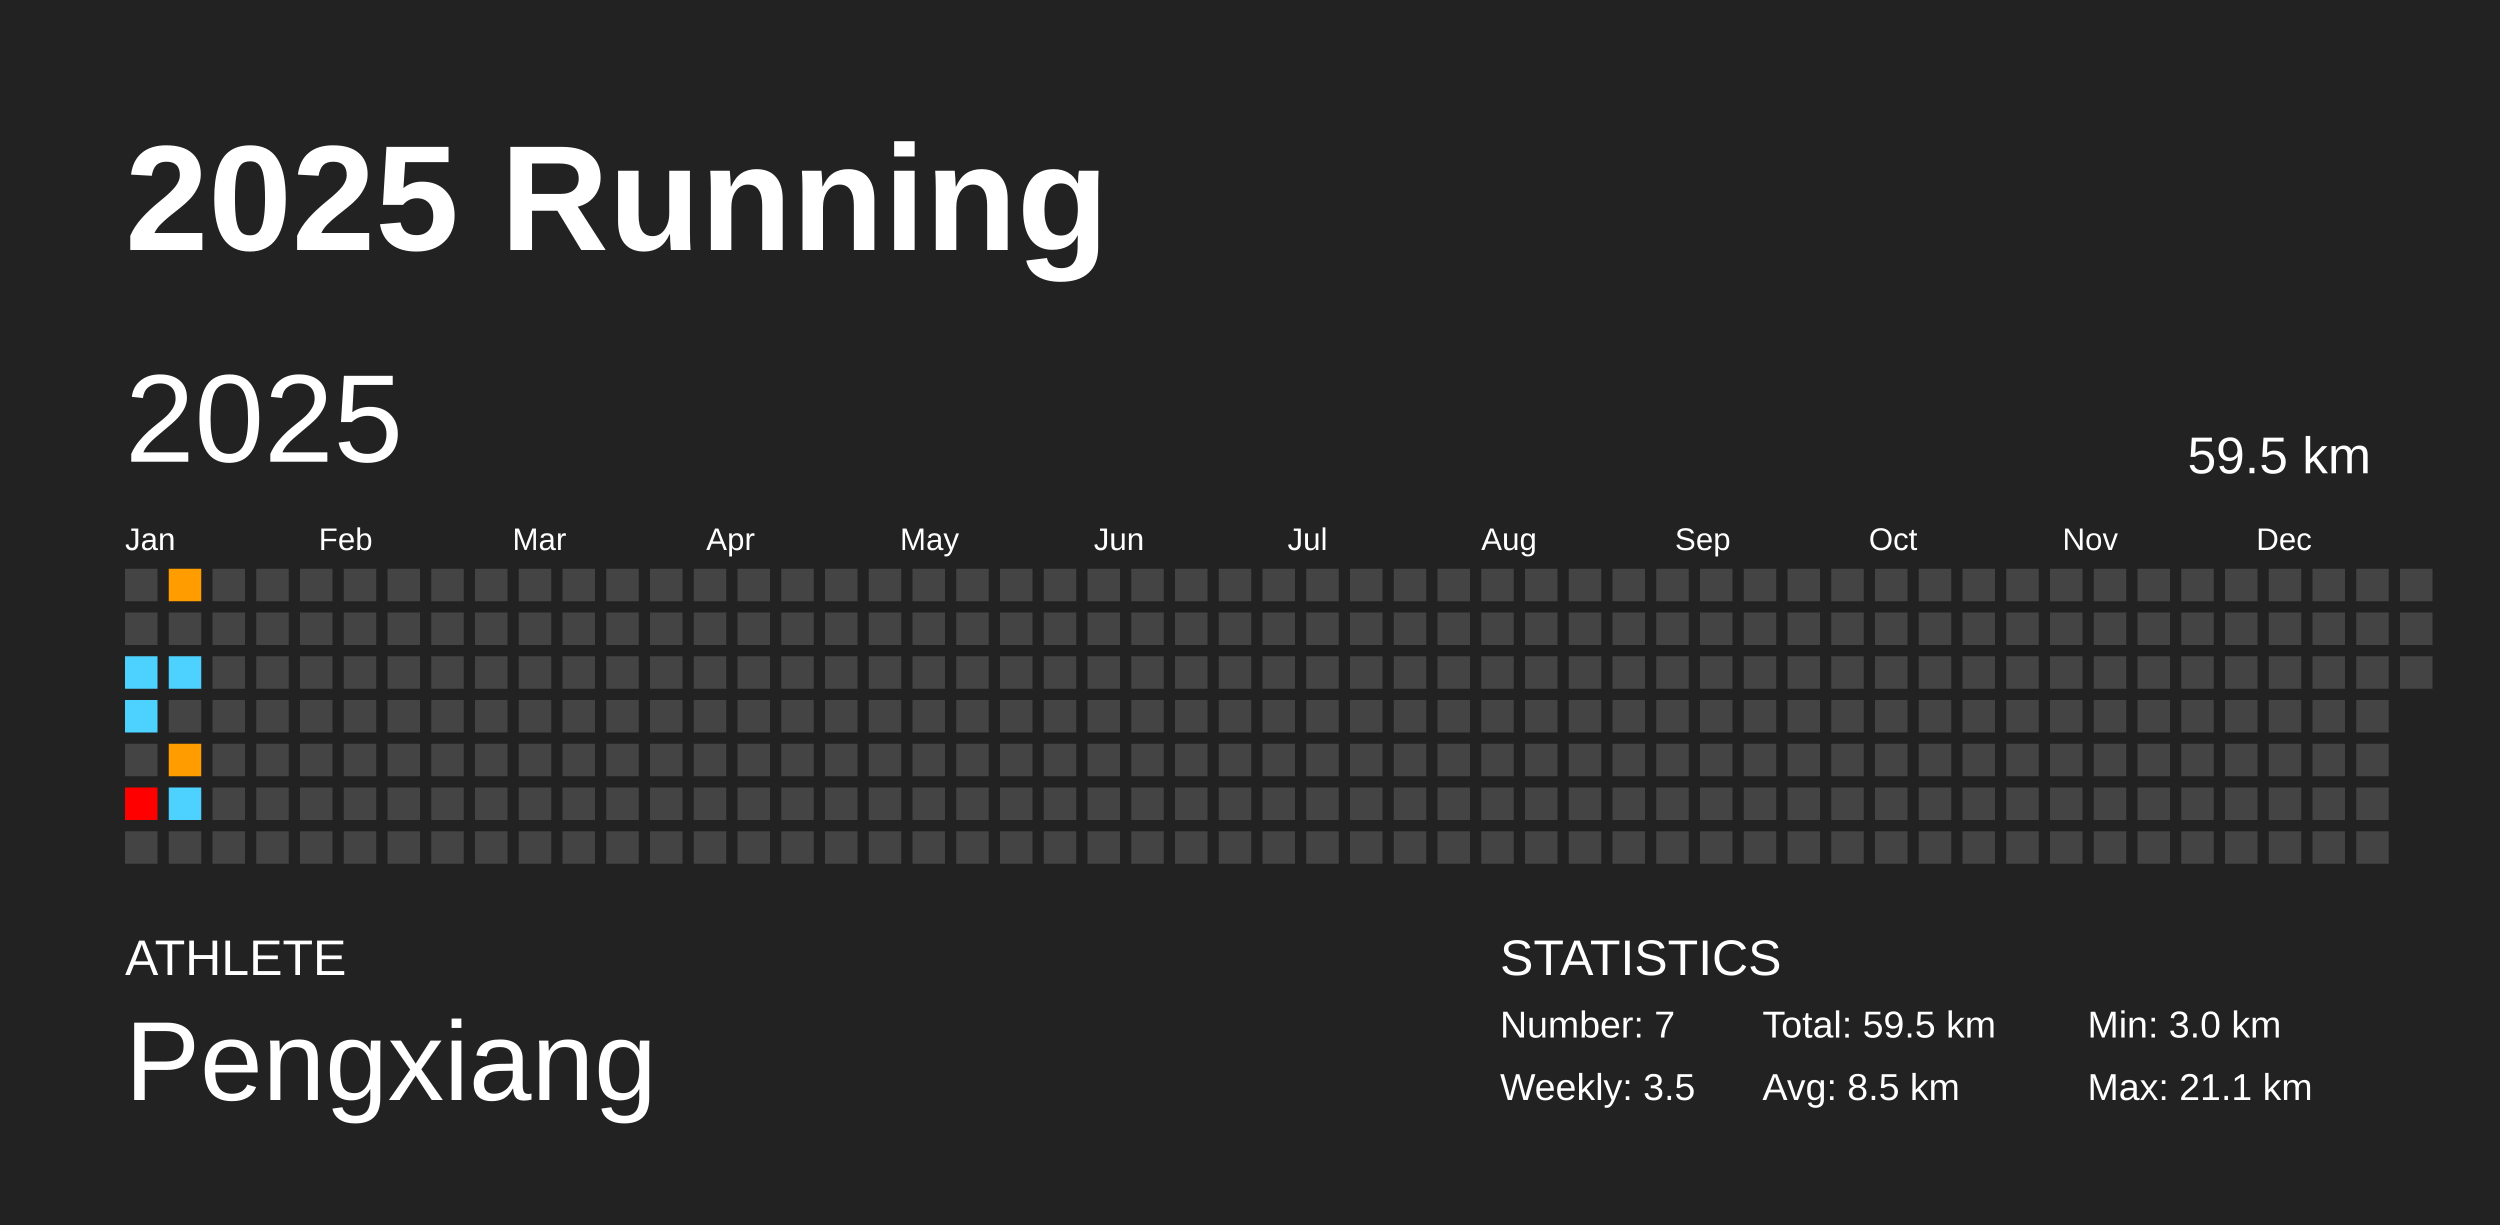
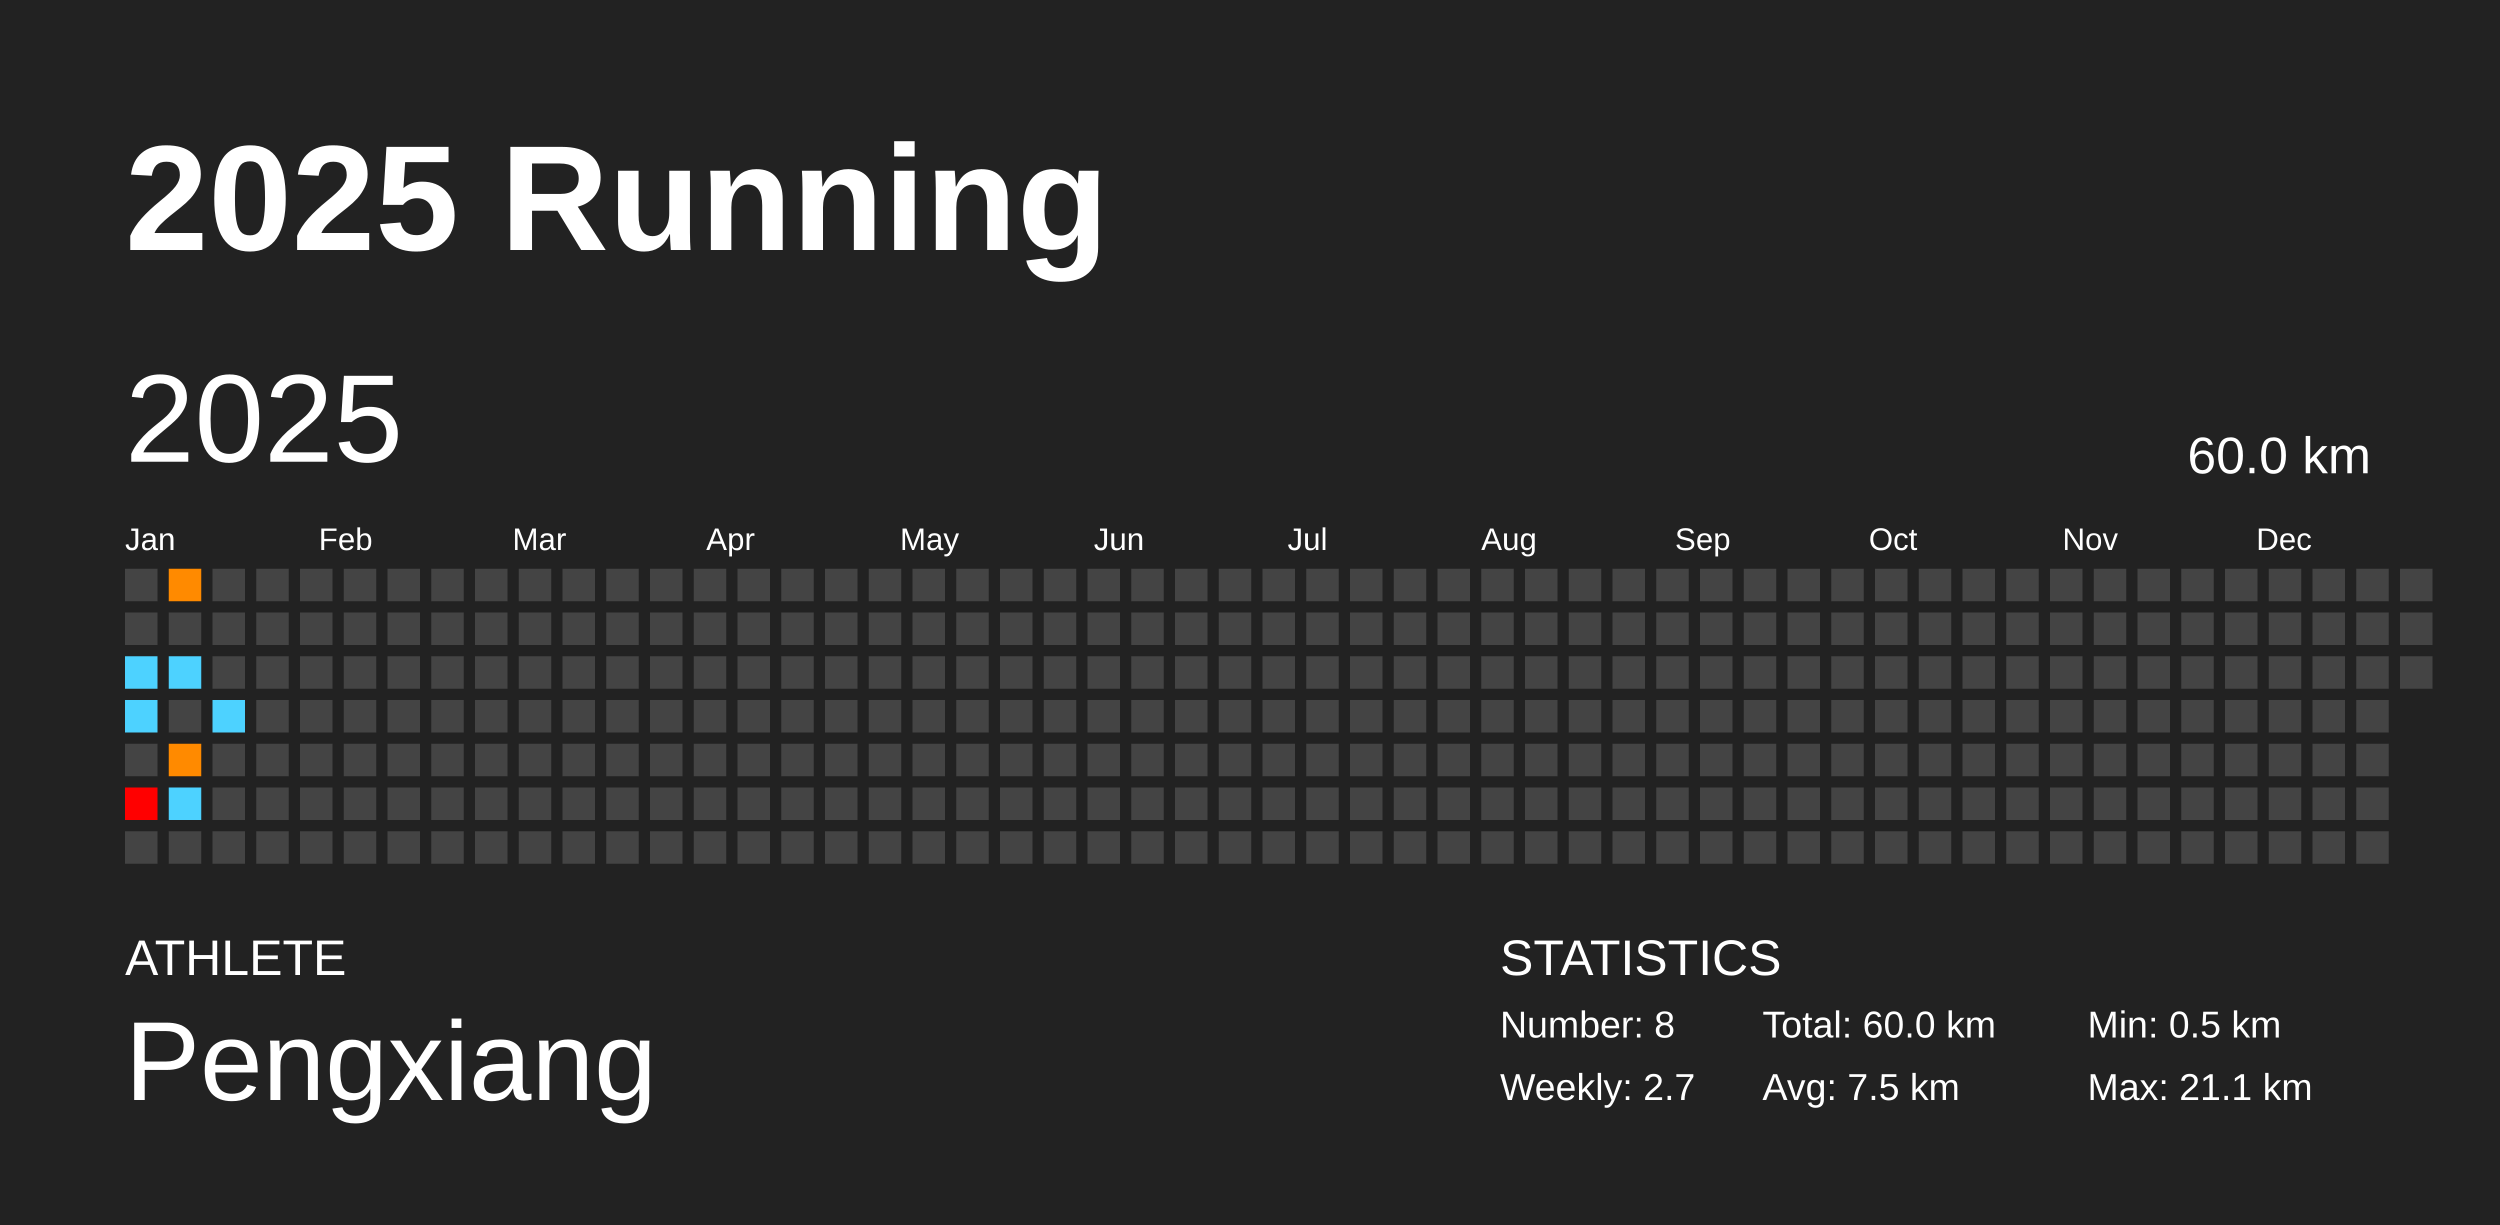
<svg xmlns="http://www.w3.org/2000/svg" baseProfile="full" height="98mm" version="1.1" viewBox="0,0,200,98" width="200mm">
  <defs />
  <rect fill="#222222" height="98" width="200" x="0" y="0" />
  <text fill="#FFFFFF" style="font-size:12px; font-family:Arial; font-weight:bold;" x="10" y="20">2025 Running</text>
  <text fill="#FFFFFF" style="font-size:4px; font-family:Arial" x="10" y="78">ATHLETE</text>
  <text fill="#FFFFFF" style="font-size:9px; font-family:Arial" x="10" y="88">Pengxiang</text>
  <text fill="#FFFFFF" style="font-size:4px; font-family:Arial" x="120" y="78">STATISTICS</text>
-   <text fill="#FFFFFF" style="font-size:3px; font-family:Arial" x="120" y="83">Number: 7</text>
-   <text fill="#FFFFFF" style="font-size:3px; font-family:Arial" x="120" y="88">Weekly: 3.5</text>
-   <text fill="#FFFFFF" style="font-size:3px; font-family:Arial" x="141" y="83">Total: 59.5 km</text>
-   <text fill="#FFFFFF" style="font-size:3px; font-family:Arial" x="141" y="88">Avg: 8.5 km</text>
-   <text fill="#FFFFFF" style="font-size:3px; font-family:Arial" x="167" y="83">Min: 3.0 km</text>
+   <text fill="#FFFFFF" style="font-size:3px; font-family:Arial" x="120" y="83">Number: 8</text>
+   <text fill="#FFFFFF" style="font-size:3px; font-family:Arial" x="120" y="88">Weekly: 2.7</text>
+   <text fill="#FFFFFF" style="font-size:3px; font-family:Arial" x="141" y="83">Total: 60.0 km</text>
+   <text fill="#FFFFFF" style="font-size:3px; font-family:Arial" x="141" y="88">Avg: 7.5 km</text>
+   <text fill="#FFFFFF" style="font-size:3px; font-family:Arial" x="167" y="83">Min: 0.5 km</text>
  <text fill="#FFFFFF" style="font-size:3px; font-family:Arial" x="167" y="88">Max: 21.1 km</text>
  <text dominant-baseline="hanging" fill="#FFFFFF" style="font-size:10.0px; font-family:Arial;" x="10" y="30">2025</text>
-   <text dominant-baseline="hanging" fill="#FFFFFF" style="font-size:4.125px; font-family:Arial;" x="175" y="35">59.5 km</text>
+   <text dominant-baseline="hanging" fill="#FFFFFF" style="font-size:4.125px; font-family:Arial;" x="175" y="35">60.0 km</text>
  <text fill="#FFFFFF" style="font-size:2.5px; font-family:Arial" x="10.0" y="44">Jan</text>
  <text fill="#FFFFFF" style="font-size:2.5px; font-family:Arial" x="25.5" y="44">Feb</text>
  <text fill="#FFFFFF" style="font-size:2.5px; font-family:Arial" x="41.0" y="44">Mar</text>
  <text fill="#FFFFFF" style="font-size:2.5px; font-family:Arial" x="56.5" y="44">Apr</text>
  <text fill="#FFFFFF" style="font-size:2.5px; font-family:Arial" x="72.0" y="44">May</text>
  <text fill="#FFFFFF" style="font-size:2.5px; font-family:Arial" x="87.5" y="44">Jun</text>
  <text fill="#FFFFFF" style="font-size:2.5px; font-family:Arial" x="103.0" y="44">Jul</text>
  <text fill="#FFFFFF" style="font-size:2.5px; font-family:Arial" x="118.5" y="44">Aug</text>
  <text fill="#FFFFFF" style="font-size:2.5px; font-family:Arial" x="134.0" y="44">Sep</text>
  <text fill="#FFFFFF" style="font-size:2.5px; font-family:Arial" x="149.5" y="44">Oct</text>
  <text fill="#FFFFFF" style="font-size:2.5px; font-family:Arial" x="165.0" y="44">Nov</text>
  <text fill="#FFFFFF" style="font-size:2.5px; font-family:Arial" x="180.5" y="44">Dec</text>
  <rect fill="#444444" height="2.6" width="2.6" x="10.0" y="45.5" />
  <rect fill="#444444" height="2.6" width="2.6" x="10.0" y="49.0" />
  <rect fill="#4dd2ff" height="2.6" width="2.6" x="10.0" y="52.5" />
  <rect fill="#4dd2ff" height="2.6" width="2.6" x="10.0" y="56.0" />
  <rect fill="#444444" height="2.6" width="2.6" x="10.0" y="59.5" />
  <rect fill="red" height="2.6" width="2.6" x="10.0" y="63.0" />
  <rect fill="#444444" height="2.6" width="2.6" x="10.0" y="66.5" />
-   <rect fill="#ff9c00" height="2.6" width="2.6" x="13.5" y="45.5" />
+   <rect fill="#ff8a00" height="2.6" width="2.6" x="13.5" y="45.5" />
  <rect fill="#444444" height="2.6" width="2.6" x="13.5" y="49.0" />
  <rect fill="#4dd2ff" height="2.6" width="2.6" x="13.5" y="52.5" />
  <rect fill="#444444" height="2.6" width="2.6" x="13.5" y="56.0" />
-   <rect fill="#ff9c00" height="2.6" width="2.6" x="13.5" y="59.5" />
+   <rect fill="#ff8a00" height="2.6" width="2.6" x="13.5" y="59.5" />
  <rect fill="#4dd2ff" height="2.6" width="2.6" x="13.5" y="63.0" />
  <rect fill="#444444" height="2.6" width="2.6" x="13.5" y="66.5" />
  <rect fill="#444444" height="2.6" width="2.6" x="17.0" y="45.5" />
  <rect fill="#444444" height="2.6" width="2.6" x="17.0" y="49.0" />
  <rect fill="#444444" height="2.6" width="2.6" x="17.0" y="52.5" />
-   <rect fill="#444444" height="2.6" width="2.6" x="17.0" y="56.0" />
+   <rect fill="#4dd2ff" height="2.6" width="2.6" x="17.0" y="56.0" />
  <rect fill="#444444" height="2.6" width="2.6" x="17.0" y="59.5" />
  <rect fill="#444444" height="2.6" width="2.6" x="17.0" y="63.0" />
  <rect fill="#444444" height="2.6" width="2.6" x="17.0" y="66.5" />
  <rect fill="#444444" height="2.6" width="2.6" x="20.5" y="45.5" />
  <rect fill="#444444" height="2.6" width="2.6" x="20.5" y="49.0" />
  <rect fill="#444444" height="2.6" width="2.6" x="20.5" y="52.5" />
  <rect fill="#444444" height="2.6" width="2.6" x="20.5" y="56.0" />
  <rect fill="#444444" height="2.6" width="2.6" x="20.5" y="59.5" />
  <rect fill="#444444" height="2.6" width="2.6" x="20.5" y="63.0" />
  <rect fill="#444444" height="2.6" width="2.6" x="20.5" y="66.5" />
  <rect fill="#444444" height="2.6" width="2.6" x="24.0" y="45.5" />
  <rect fill="#444444" height="2.6" width="2.6" x="24.0" y="49.0" />
  <rect fill="#444444" height="2.6" width="2.6" x="24.0" y="52.5" />
  <rect fill="#444444" height="2.6" width="2.6" x="24.0" y="56.0" />
  <rect fill="#444444" height="2.6" width="2.6" x="24.0" y="59.5" />
  <rect fill="#444444" height="2.6" width="2.6" x="24.0" y="63.0" />
  <rect fill="#444444" height="2.6" width="2.6" x="24.0" y="66.5" />
  <rect fill="#444444" height="2.6" width="2.6" x="27.5" y="45.5" />
  <rect fill="#444444" height="2.6" width="2.6" x="27.5" y="49.0" />
  <rect fill="#444444" height="2.6" width="2.6" x="27.5" y="52.5" />
  <rect fill="#444444" height="2.6" width="2.6" x="27.5" y="56.0" />
  <rect fill="#444444" height="2.6" width="2.6" x="27.5" y="59.5" />
  <rect fill="#444444" height="2.6" width="2.6" x="27.5" y="63.0" />
  <rect fill="#444444" height="2.6" width="2.6" x="27.5" y="66.5" />
  <rect fill="#444444" height="2.6" width="2.6" x="31.0" y="45.5" />
  <rect fill="#444444" height="2.6" width="2.6" x="31.0" y="49.0" />
  <rect fill="#444444" height="2.6" width="2.6" x="31.0" y="52.5" />
  <rect fill="#444444" height="2.6" width="2.6" x="31.0" y="56.0" />
  <rect fill="#444444" height="2.6" width="2.6" x="31.0" y="59.5" />
  <rect fill="#444444" height="2.6" width="2.6" x="31.0" y="63.0" />
  <rect fill="#444444" height="2.6" width="2.6" x="31.0" y="66.5" />
  <rect fill="#444444" height="2.6" width="2.6" x="34.5" y="45.5" />
  <rect fill="#444444" height="2.6" width="2.6" x="34.5" y="49.0" />
  <rect fill="#444444" height="2.6" width="2.6" x="34.5" y="52.5" />
  <rect fill="#444444" height="2.6" width="2.6" x="34.5" y="56.0" />
  <rect fill="#444444" height="2.6" width="2.6" x="34.5" y="59.5" />
  <rect fill="#444444" height="2.6" width="2.6" x="34.5" y="63.0" />
  <rect fill="#444444" height="2.6" width="2.6" x="34.5" y="66.5" />
  <rect fill="#444444" height="2.6" width="2.6" x="38.0" y="45.5" />
  <rect fill="#444444" height="2.6" width="2.6" x="38.0" y="49.0" />
  <rect fill="#444444" height="2.6" width="2.6" x="38.0" y="52.5" />
  <rect fill="#444444" height="2.6" width="2.6" x="38.0" y="56.0" />
  <rect fill="#444444" height="2.6" width="2.6" x="38.0" y="59.5" />
  <rect fill="#444444" height="2.6" width="2.6" x="38.0" y="63.0" />
  <rect fill="#444444" height="2.6" width="2.6" x="38.0" y="66.5" />
  <rect fill="#444444" height="2.6" width="2.6" x="41.5" y="45.5" />
  <rect fill="#444444" height="2.6" width="2.6" x="41.5" y="49.0" />
  <rect fill="#444444" height="2.6" width="2.6" x="41.5" y="52.5" />
  <rect fill="#444444" height="2.6" width="2.6" x="41.5" y="56.0" />
  <rect fill="#444444" height="2.6" width="2.6" x="41.5" y="59.5" />
  <rect fill="#444444" height="2.6" width="2.6" x="41.5" y="63.0" />
  <rect fill="#444444" height="2.6" width="2.6" x="41.5" y="66.5" />
  <rect fill="#444444" height="2.6" width="2.6" x="45.0" y="45.5" />
  <rect fill="#444444" height="2.6" width="2.6" x="45.0" y="49.0" />
  <rect fill="#444444" height="2.6" width="2.6" x="45.0" y="52.5" />
  <rect fill="#444444" height="2.6" width="2.6" x="45.0" y="56.0" />
  <rect fill="#444444" height="2.6" width="2.6" x="45.0" y="59.5" />
  <rect fill="#444444" height="2.6" width="2.6" x="45.0" y="63.0" />
  <rect fill="#444444" height="2.6" width="2.6" x="45.0" y="66.5" />
  <rect fill="#444444" height="2.6" width="2.6" x="48.5" y="45.5" />
  <rect fill="#444444" height="2.6" width="2.6" x="48.5" y="49.0" />
  <rect fill="#444444" height="2.6" width="2.6" x="48.5" y="52.5" />
  <rect fill="#444444" height="2.6" width="2.6" x="48.5" y="56.0" />
  <rect fill="#444444" height="2.6" width="2.6" x="48.5" y="59.5" />
  <rect fill="#444444" height="2.6" width="2.6" x="48.5" y="63.0" />
  <rect fill="#444444" height="2.6" width="2.6" x="48.5" y="66.5" />
  <rect fill="#444444" height="2.6" width="2.6" x="52.0" y="45.5" />
  <rect fill="#444444" height="2.6" width="2.6" x="52.0" y="49.0" />
  <rect fill="#444444" height="2.6" width="2.6" x="52.0" y="52.5" />
  <rect fill="#444444" height="2.6" width="2.6" x="52.0" y="56.0" />
  <rect fill="#444444" height="2.6" width="2.6" x="52.0" y="59.5" />
  <rect fill="#444444" height="2.6" width="2.6" x="52.0" y="63.0" />
  <rect fill="#444444" height="2.6" width="2.6" x="52.0" y="66.5" />
  <rect fill="#444444" height="2.6" width="2.6" x="55.5" y="45.5" />
  <rect fill="#444444" height="2.6" width="2.6" x="55.5" y="49.0" />
  <rect fill="#444444" height="2.6" width="2.6" x="55.5" y="52.5" />
  <rect fill="#444444" height="2.6" width="2.6" x="55.5" y="56.0" />
  <rect fill="#444444" height="2.6" width="2.6" x="55.5" y="59.5" />
  <rect fill="#444444" height="2.6" width="2.6" x="55.5" y="63.0" />
  <rect fill="#444444" height="2.6" width="2.6" x="55.5" y="66.5" />
  <rect fill="#444444" height="2.6" width="2.6" x="59.0" y="45.5" />
  <rect fill="#444444" height="2.6" width="2.6" x="59.0" y="49.0" />
  <rect fill="#444444" height="2.6" width="2.6" x="59.0" y="52.5" />
  <rect fill="#444444" height="2.6" width="2.6" x="59.0" y="56.0" />
  <rect fill="#444444" height="2.6" width="2.6" x="59.0" y="59.5" />
  <rect fill="#444444" height="2.6" width="2.6" x="59.0" y="63.0" />
  <rect fill="#444444" height="2.6" width="2.6" x="59.0" y="66.5" />
  <rect fill="#444444" height="2.6" width="2.6" x="62.5" y="45.5" />
  <rect fill="#444444" height="2.6" width="2.6" x="62.5" y="49.0" />
  <rect fill="#444444" height="2.6" width="2.6" x="62.5" y="52.5" />
  <rect fill="#444444" height="2.6" width="2.6" x="62.5" y="56.0" />
  <rect fill="#444444" height="2.6" width="2.6" x="62.5" y="59.5" />
  <rect fill="#444444" height="2.6" width="2.6" x="62.5" y="63.0" />
  <rect fill="#444444" height="2.6" width="2.6" x="62.5" y="66.5" />
  <rect fill="#444444" height="2.6" width="2.6" x="66.0" y="45.5" />
  <rect fill="#444444" height="2.6" width="2.6" x="66.0" y="49.0" />
  <rect fill="#444444" height="2.6" width="2.6" x="66.0" y="52.5" />
  <rect fill="#444444" height="2.6" width="2.6" x="66.0" y="56.0" />
  <rect fill="#444444" height="2.6" width="2.6" x="66.0" y="59.5" />
  <rect fill="#444444" height="2.6" width="2.6" x="66.0" y="63.0" />
  <rect fill="#444444" height="2.6" width="2.6" x="66.0" y="66.5" />
  <rect fill="#444444" height="2.6" width="2.6" x="69.5" y="45.5" />
  <rect fill="#444444" height="2.6" width="2.6" x="69.5" y="49.0" />
  <rect fill="#444444" height="2.6" width="2.6" x="69.5" y="52.5" />
  <rect fill="#444444" height="2.6" width="2.6" x="69.5" y="56.0" />
  <rect fill="#444444" height="2.6" width="2.6" x="69.5" y="59.5" />
  <rect fill="#444444" height="2.6" width="2.6" x="69.5" y="63.0" />
  <rect fill="#444444" height="2.6" width="2.6" x="69.5" y="66.5" />
  <rect fill="#444444" height="2.6" width="2.6" x="73.0" y="45.5" />
  <rect fill="#444444" height="2.6" width="2.6" x="73.0" y="49.0" />
  <rect fill="#444444" height="2.6" width="2.6" x="73.0" y="52.5" />
  <rect fill="#444444" height="2.6" width="2.6" x="73.0" y="56.0" />
  <rect fill="#444444" height="2.6" width="2.6" x="73.0" y="59.5" />
  <rect fill="#444444" height="2.6" width="2.6" x="73.0" y="63.0" />
  <rect fill="#444444" height="2.6" width="2.6" x="73.0" y="66.5" />
  <rect fill="#444444" height="2.6" width="2.6" x="76.5" y="45.5" />
  <rect fill="#444444" height="2.6" width="2.6" x="76.5" y="49.0" />
  <rect fill="#444444" height="2.6" width="2.6" x="76.5" y="52.5" />
  <rect fill="#444444" height="2.6" width="2.6" x="76.5" y="56.0" />
  <rect fill="#444444" height="2.6" width="2.6" x="76.5" y="59.5" />
  <rect fill="#444444" height="2.6" width="2.6" x="76.5" y="63.0" />
  <rect fill="#444444" height="2.6" width="2.6" x="76.5" y="66.5" />
  <rect fill="#444444" height="2.6" width="2.6" x="80.0" y="45.5" />
  <rect fill="#444444" height="2.6" width="2.6" x="80.0" y="49.0" />
  <rect fill="#444444" height="2.6" width="2.6" x="80.0" y="52.5" />
  <rect fill="#444444" height="2.6" width="2.6" x="80.0" y="56.0" />
  <rect fill="#444444" height="2.6" width="2.6" x="80.0" y="59.5" />
  <rect fill="#444444" height="2.6" width="2.6" x="80.0" y="63.0" />
  <rect fill="#444444" height="2.6" width="2.6" x="80.0" y="66.5" />
  <rect fill="#444444" height="2.6" width="2.6" x="83.5" y="45.5" />
  <rect fill="#444444" height="2.6" width="2.6" x="83.5" y="49.0" />
  <rect fill="#444444" height="2.6" width="2.6" x="83.5" y="52.5" />
  <rect fill="#444444" height="2.6" width="2.6" x="83.5" y="56.0" />
  <rect fill="#444444" height="2.6" width="2.6" x="83.5" y="59.5" />
  <rect fill="#444444" height="2.6" width="2.6" x="83.5" y="63.0" />
  <rect fill="#444444" height="2.6" width="2.6" x="83.5" y="66.5" />
  <rect fill="#444444" height="2.6" width="2.6" x="87.0" y="45.5" />
  <rect fill="#444444" height="2.6" width="2.6" x="87.0" y="49.0" />
  <rect fill="#444444" height="2.6" width="2.6" x="87.0" y="52.5" />
  <rect fill="#444444" height="2.6" width="2.6" x="87.0" y="56.0" />
  <rect fill="#444444" height="2.6" width="2.6" x="87.0" y="59.5" />
  <rect fill="#444444" height="2.6" width="2.6" x="87.0" y="63.0" />
  <rect fill="#444444" height="2.6" width="2.6" x="87.0" y="66.5" />
  <rect fill="#444444" height="2.6" width="2.6" x="90.5" y="45.5" />
  <rect fill="#444444" height="2.6" width="2.6" x="90.5" y="49.0" />
  <rect fill="#444444" height="2.6" width="2.6" x="90.5" y="52.5" />
  <rect fill="#444444" height="2.6" width="2.6" x="90.5" y="56.0" />
  <rect fill="#444444" height="2.6" width="2.6" x="90.5" y="59.5" />
  <rect fill="#444444" height="2.6" width="2.6" x="90.5" y="63.0" />
  <rect fill="#444444" height="2.6" width="2.6" x="90.5" y="66.5" />
  <rect fill="#444444" height="2.6" width="2.6" x="94.0" y="45.5" />
  <rect fill="#444444" height="2.6" width="2.6" x="94.0" y="49.0" />
  <rect fill="#444444" height="2.6" width="2.6" x="94.0" y="52.5" />
  <rect fill="#444444" height="2.6" width="2.6" x="94.0" y="56.0" />
  <rect fill="#444444" height="2.6" width="2.6" x="94.0" y="59.5" />
  <rect fill="#444444" height="2.6" width="2.6" x="94.0" y="63.0" />
  <rect fill="#444444" height="2.6" width="2.6" x="94.0" y="66.5" />
  <rect fill="#444444" height="2.6" width="2.6" x="97.5" y="45.5" />
  <rect fill="#444444" height="2.6" width="2.6" x="97.5" y="49.0" />
  <rect fill="#444444" height="2.6" width="2.6" x="97.5" y="52.5" />
  <rect fill="#444444" height="2.6" width="2.6" x="97.5" y="56.0" />
  <rect fill="#444444" height="2.6" width="2.6" x="97.5" y="59.5" />
  <rect fill="#444444" height="2.6" width="2.6" x="97.5" y="63.0" />
  <rect fill="#444444" height="2.6" width="2.6" x="97.5" y="66.5" />
  <rect fill="#444444" height="2.6" width="2.6" x="101.0" y="45.5" />
  <rect fill="#444444" height="2.6" width="2.6" x="101.0" y="49.0" />
  <rect fill="#444444" height="2.6" width="2.6" x="101.0" y="52.5" />
  <rect fill="#444444" height="2.6" width="2.6" x="101.0" y="56.0" />
  <rect fill="#444444" height="2.6" width="2.6" x="101.0" y="59.5" />
  <rect fill="#444444" height="2.6" width="2.6" x="101.0" y="63.0" />
  <rect fill="#444444" height="2.6" width="2.6" x="101.0" y="66.5" />
  <rect fill="#444444" height="2.6" width="2.6" x="104.5" y="45.5" />
  <rect fill="#444444" height="2.6" width="2.6" x="104.5" y="49.0" />
  <rect fill="#444444" height="2.6" width="2.6" x="104.5" y="52.5" />
  <rect fill="#444444" height="2.6" width="2.6" x="104.5" y="56.0" />
  <rect fill="#444444" height="2.6" width="2.6" x="104.5" y="59.5" />
  <rect fill="#444444" height="2.6" width="2.6" x="104.5" y="63.0" />
  <rect fill="#444444" height="2.6" width="2.6" x="104.5" y="66.5" />
  <rect fill="#444444" height="2.6" width="2.6" x="108.0" y="45.5" />
  <rect fill="#444444" height="2.6" width="2.6" x="108.0" y="49.0" />
  <rect fill="#444444" height="2.6" width="2.6" x="108.0" y="52.5" />
  <rect fill="#444444" height="2.6" width="2.6" x="108.0" y="56.0" />
  <rect fill="#444444" height="2.6" width="2.6" x="108.0" y="59.5" />
  <rect fill="#444444" height="2.6" width="2.6" x="108.0" y="63.0" />
  <rect fill="#444444" height="2.6" width="2.6" x="108.0" y="66.5" />
  <rect fill="#444444" height="2.6" width="2.6" x="111.5" y="45.5" />
  <rect fill="#444444" height="2.6" width="2.6" x="111.5" y="49.0" />
  <rect fill="#444444" height="2.6" width="2.6" x="111.5" y="52.5" />
  <rect fill="#444444" height="2.6" width="2.6" x="111.5" y="56.0" />
  <rect fill="#444444" height="2.6" width="2.6" x="111.5" y="59.5" />
  <rect fill="#444444" height="2.6" width="2.6" x="111.5" y="63.0" />
  <rect fill="#444444" height="2.6" width="2.6" x="111.5" y="66.5" />
  <rect fill="#444444" height="2.6" width="2.6" x="115.0" y="45.5" />
  <rect fill="#444444" height="2.6" width="2.6" x="115.0" y="49.0" />
  <rect fill="#444444" height="2.6" width="2.6" x="115.0" y="52.5" />
  <rect fill="#444444" height="2.6" width="2.6" x="115.0" y="56.0" />
  <rect fill="#444444" height="2.6" width="2.6" x="115.0" y="59.5" />
  <rect fill="#444444" height="2.6" width="2.6" x="115.0" y="63.0" />
  <rect fill="#444444" height="2.6" width="2.6" x="115.0" y="66.5" />
  <rect fill="#444444" height="2.6" width="2.6" x="118.5" y="45.5" />
  <rect fill="#444444" height="2.6" width="2.6" x="118.5" y="49.0" />
  <rect fill="#444444" height="2.6" width="2.6" x="118.5" y="52.5" />
  <rect fill="#444444" height="2.6" width="2.6" x="118.5" y="56.0" />
  <rect fill="#444444" height="2.6" width="2.6" x="118.5" y="59.5" />
  <rect fill="#444444" height="2.6" width="2.6" x="118.5" y="63.0" />
  <rect fill="#444444" height="2.6" width="2.6" x="118.5" y="66.5" />
  <rect fill="#444444" height="2.6" width="2.6" x="122.0" y="45.5" />
  <rect fill="#444444" height="2.6" width="2.6" x="122.0" y="49.0" />
  <rect fill="#444444" height="2.6" width="2.6" x="122.0" y="52.5" />
  <rect fill="#444444" height="2.6" width="2.6" x="122.0" y="56.0" />
  <rect fill="#444444" height="2.6" width="2.6" x="122.0" y="59.5" />
  <rect fill="#444444" height="2.6" width="2.6" x="122.0" y="63.0" />
  <rect fill="#444444" height="2.6" width="2.6" x="122.0" y="66.5" />
  <rect fill="#444444" height="2.6" width="2.6" x="125.5" y="45.5" />
  <rect fill="#444444" height="2.6" width="2.6" x="125.5" y="49.0" />
  <rect fill="#444444" height="2.6" width="2.6" x="125.5" y="52.5" />
  <rect fill="#444444" height="2.6" width="2.6" x="125.5" y="56.0" />
  <rect fill="#444444" height="2.6" width="2.6" x="125.5" y="59.5" />
  <rect fill="#444444" height="2.6" width="2.6" x="125.5" y="63.0" />
  <rect fill="#444444" height="2.6" width="2.6" x="125.5" y="66.5" />
  <rect fill="#444444" height="2.6" width="2.6" x="129.0" y="45.5" />
  <rect fill="#444444" height="2.6" width="2.6" x="129.0" y="49.0" />
  <rect fill="#444444" height="2.6" width="2.6" x="129.0" y="52.5" />
  <rect fill="#444444" height="2.6" width="2.6" x="129.0" y="56.0" />
  <rect fill="#444444" height="2.6" width="2.6" x="129.0" y="59.5" />
  <rect fill="#444444" height="2.6" width="2.6" x="129.0" y="63.0" />
  <rect fill="#444444" height="2.6" width="2.6" x="129.0" y="66.5" />
  <rect fill="#444444" height="2.6" width="2.6" x="132.5" y="45.5" />
  <rect fill="#444444" height="2.6" width="2.6" x="132.5" y="49.0" />
  <rect fill="#444444" height="2.6" width="2.6" x="132.5" y="52.5" />
  <rect fill="#444444" height="2.6" width="2.6" x="132.5" y="56.0" />
  <rect fill="#444444" height="2.6" width="2.6" x="132.5" y="59.5" />
  <rect fill="#444444" height="2.6" width="2.6" x="132.5" y="63.0" />
  <rect fill="#444444" height="2.6" width="2.6" x="132.5" y="66.5" />
  <rect fill="#444444" height="2.6" width="2.6" x="136.0" y="45.5" />
  <rect fill="#444444" height="2.6" width="2.6" x="136.0" y="49.0" />
  <rect fill="#444444" height="2.6" width="2.6" x="136.0" y="52.5" />
  <rect fill="#444444" height="2.6" width="2.6" x="136.0" y="56.0" />
  <rect fill="#444444" height="2.6" width="2.6" x="136.0" y="59.5" />
  <rect fill="#444444" height="2.6" width="2.6" x="136.0" y="63.0" />
  <rect fill="#444444" height="2.6" width="2.6" x="136.0" y="66.5" />
  <rect fill="#444444" height="2.6" width="2.6" x="139.5" y="45.5" />
  <rect fill="#444444" height="2.6" width="2.6" x="139.5" y="49.0" />
  <rect fill="#444444" height="2.6" width="2.6" x="139.5" y="52.5" />
  <rect fill="#444444" height="2.6" width="2.6" x="139.5" y="56.0" />
  <rect fill="#444444" height="2.6" width="2.6" x="139.5" y="59.5" />
  <rect fill="#444444" height="2.6" width="2.6" x="139.5" y="63.0" />
  <rect fill="#444444" height="2.6" width="2.6" x="139.5" y="66.5" />
  <rect fill="#444444" height="2.6" width="2.6" x="143.0" y="45.5" />
  <rect fill="#444444" height="2.6" width="2.6" x="143.0" y="49.0" />
  <rect fill="#444444" height="2.6" width="2.6" x="143.0" y="52.5" />
  <rect fill="#444444" height="2.6" width="2.6" x="143.0" y="56.0" />
  <rect fill="#444444" height="2.6" width="2.6" x="143.0" y="59.5" />
  <rect fill="#444444" height="2.6" width="2.6" x="143.0" y="63.0" />
  <rect fill="#444444" height="2.6" width="2.6" x="143.0" y="66.5" />
  <rect fill="#444444" height="2.6" width="2.6" x="146.5" y="45.5" />
  <rect fill="#444444" height="2.6" width="2.6" x="146.5" y="49.0" />
  <rect fill="#444444" height="2.6" width="2.6" x="146.5" y="52.5" />
  <rect fill="#444444" height="2.6" width="2.6" x="146.5" y="56.0" />
  <rect fill="#444444" height="2.6" width="2.6" x="146.5" y="59.5" />
  <rect fill="#444444" height="2.6" width="2.6" x="146.5" y="63.0" />
  <rect fill="#444444" height="2.6" width="2.6" x="146.5" y="66.5" />
  <rect fill="#444444" height="2.6" width="2.6" x="150.0" y="45.5" />
  <rect fill="#444444" height="2.6" width="2.6" x="150.0" y="49.0" />
  <rect fill="#444444" height="2.6" width="2.6" x="150.0" y="52.5" />
  <rect fill="#444444" height="2.6" width="2.6" x="150.0" y="56.0" />
  <rect fill="#444444" height="2.6" width="2.6" x="150.0" y="59.5" />
  <rect fill="#444444" height="2.6" width="2.6" x="150.0" y="63.0" />
  <rect fill="#444444" height="2.6" width="2.6" x="150.0" y="66.5" />
  <rect fill="#444444" height="2.6" width="2.6" x="153.5" y="45.5" />
  <rect fill="#444444" height="2.6" width="2.6" x="153.5" y="49.0" />
  <rect fill="#444444" height="2.6" width="2.6" x="153.5" y="52.5" />
  <rect fill="#444444" height="2.6" width="2.6" x="153.5" y="56.0" />
  <rect fill="#444444" height="2.6" width="2.6" x="153.5" y="59.5" />
  <rect fill="#444444" height="2.6" width="2.6" x="153.5" y="63.0" />
  <rect fill="#444444" height="2.6" width="2.6" x="153.5" y="66.5" />
  <rect fill="#444444" height="2.6" width="2.6" x="157.0" y="45.5" />
  <rect fill="#444444" height="2.6" width="2.6" x="157.0" y="49.0" />
  <rect fill="#444444" height="2.6" width="2.6" x="157.0" y="52.5" />
  <rect fill="#444444" height="2.6" width="2.6" x="157.0" y="56.0" />
  <rect fill="#444444" height="2.6" width="2.6" x="157.0" y="59.5" />
  <rect fill="#444444" height="2.6" width="2.6" x="157.0" y="63.0" />
  <rect fill="#444444" height="2.6" width="2.6" x="157.0" y="66.5" />
  <rect fill="#444444" height="2.6" width="2.6" x="160.5" y="45.5" />
  <rect fill="#444444" height="2.6" width="2.6" x="160.5" y="49.0" />
  <rect fill="#444444" height="2.6" width="2.6" x="160.5" y="52.5" />
  <rect fill="#444444" height="2.6" width="2.6" x="160.5" y="56.0" />
  <rect fill="#444444" height="2.6" width="2.6" x="160.5" y="59.5" />
  <rect fill="#444444" height="2.6" width="2.6" x="160.5" y="63.0" />
  <rect fill="#444444" height="2.6" width="2.6" x="160.5" y="66.5" />
  <rect fill="#444444" height="2.6" width="2.6" x="164.0" y="45.5" />
  <rect fill="#444444" height="2.6" width="2.6" x="164.0" y="49.0" />
  <rect fill="#444444" height="2.6" width="2.6" x="164.0" y="52.5" />
  <rect fill="#444444" height="2.6" width="2.6" x="164.0" y="56.0" />
  <rect fill="#444444" height="2.6" width="2.6" x="164.0" y="59.5" />
  <rect fill="#444444" height="2.6" width="2.6" x="164.0" y="63.0" />
  <rect fill="#444444" height="2.6" width="2.6" x="164.0" y="66.5" />
  <rect fill="#444444" height="2.6" width="2.6" x="167.5" y="45.5" />
  <rect fill="#444444" height="2.6" width="2.6" x="167.5" y="49.0" />
  <rect fill="#444444" height="2.6" width="2.6" x="167.5" y="52.5" />
  <rect fill="#444444" height="2.6" width="2.6" x="167.5" y="56.0" />
  <rect fill="#444444" height="2.6" width="2.6" x="167.5" y="59.5" />
  <rect fill="#444444" height="2.6" width="2.6" x="167.5" y="63.0" />
  <rect fill="#444444" height="2.6" width="2.6" x="167.5" y="66.5" />
  <rect fill="#444444" height="2.6" width="2.6" x="171.0" y="45.5" />
  <rect fill="#444444" height="2.6" width="2.6" x="171.0" y="49.0" />
  <rect fill="#444444" height="2.6" width="2.6" x="171.0" y="52.5" />
  <rect fill="#444444" height="2.6" width="2.6" x="171.0" y="56.0" />
  <rect fill="#444444" height="2.6" width="2.6" x="171.0" y="59.5" />
  <rect fill="#444444" height="2.6" width="2.6" x="171.0" y="63.0" />
  <rect fill="#444444" height="2.6" width="2.6" x="171.0" y="66.5" />
  <rect fill="#444444" height="2.6" width="2.6" x="174.5" y="45.5" />
  <rect fill="#444444" height="2.6" width="2.6" x="174.5" y="49.0" />
  <rect fill="#444444" height="2.6" width="2.6" x="174.5" y="52.5" />
  <rect fill="#444444" height="2.6" width="2.6" x="174.5" y="56.0" />
  <rect fill="#444444" height="2.6" width="2.6" x="174.5" y="59.5" />
  <rect fill="#444444" height="2.6" width="2.6" x="174.5" y="63.0" />
  <rect fill="#444444" height="2.6" width="2.6" x="174.5" y="66.5" />
  <rect fill="#444444" height="2.6" width="2.6" x="178.0" y="45.5" />
  <rect fill="#444444" height="2.6" width="2.6" x="178.0" y="49.0" />
  <rect fill="#444444" height="2.6" width="2.6" x="178.0" y="52.5" />
  <rect fill="#444444" height="2.6" width="2.6" x="178.0" y="56.0" />
  <rect fill="#444444" height="2.6" width="2.6" x="178.0" y="59.5" />
  <rect fill="#444444" height="2.6" width="2.6" x="178.0" y="63.0" />
  <rect fill="#444444" height="2.6" width="2.6" x="178.0" y="66.5" />
  <rect fill="#444444" height="2.6" width="2.6" x="181.5" y="45.5" />
  <rect fill="#444444" height="2.6" width="2.6" x="181.5" y="49.0" />
  <rect fill="#444444" height="2.6" width="2.6" x="181.5" y="52.5" />
  <rect fill="#444444" height="2.6" width="2.6" x="181.5" y="56.0" />
  <rect fill="#444444" height="2.6" width="2.6" x="181.5" y="59.5" />
  <rect fill="#444444" height="2.6" width="2.6" x="181.5" y="63.0" />
  <rect fill="#444444" height="2.6" width="2.6" x="181.5" y="66.5" />
  <rect fill="#444444" height="2.6" width="2.6" x="185.0" y="45.5" />
  <rect fill="#444444" height="2.6" width="2.6" x="185.0" y="49.0" />
  <rect fill="#444444" height="2.6" width="2.6" x="185.0" y="52.5" />
  <rect fill="#444444" height="2.6" width="2.6" x="185.0" y="56.0" />
  <rect fill="#444444" height="2.6" width="2.6" x="185.0" y="59.5" />
  <rect fill="#444444" height="2.6" width="2.6" x="185.0" y="63.0" />
  <rect fill="#444444" height="2.6" width="2.6" x="185.0" y="66.5" />
  <rect fill="#444444" height="2.6" width="2.6" x="188.5" y="45.5" />
  <rect fill="#444444" height="2.6" width="2.6" x="188.5" y="49.0" />
  <rect fill="#444444" height="2.6" width="2.6" x="188.5" y="52.5" />
  <rect fill="#444444" height="2.6" width="2.6" x="188.5" y="56.0" />
  <rect fill="#444444" height="2.6" width="2.6" x="188.5" y="59.5" />
  <rect fill="#444444" height="2.6" width="2.6" x="188.5" y="63.0" />
  <rect fill="#444444" height="2.6" width="2.6" x="188.5" y="66.5" />
  <rect fill="#444444" height="2.6" width="2.6" x="192.0" y="45.5" />
  <rect fill="#444444" height="2.6" width="2.6" x="192.0" y="49.0" />
  <rect fill="#444444" height="2.6" width="2.6" x="192.0" y="52.5" />
</svg>
